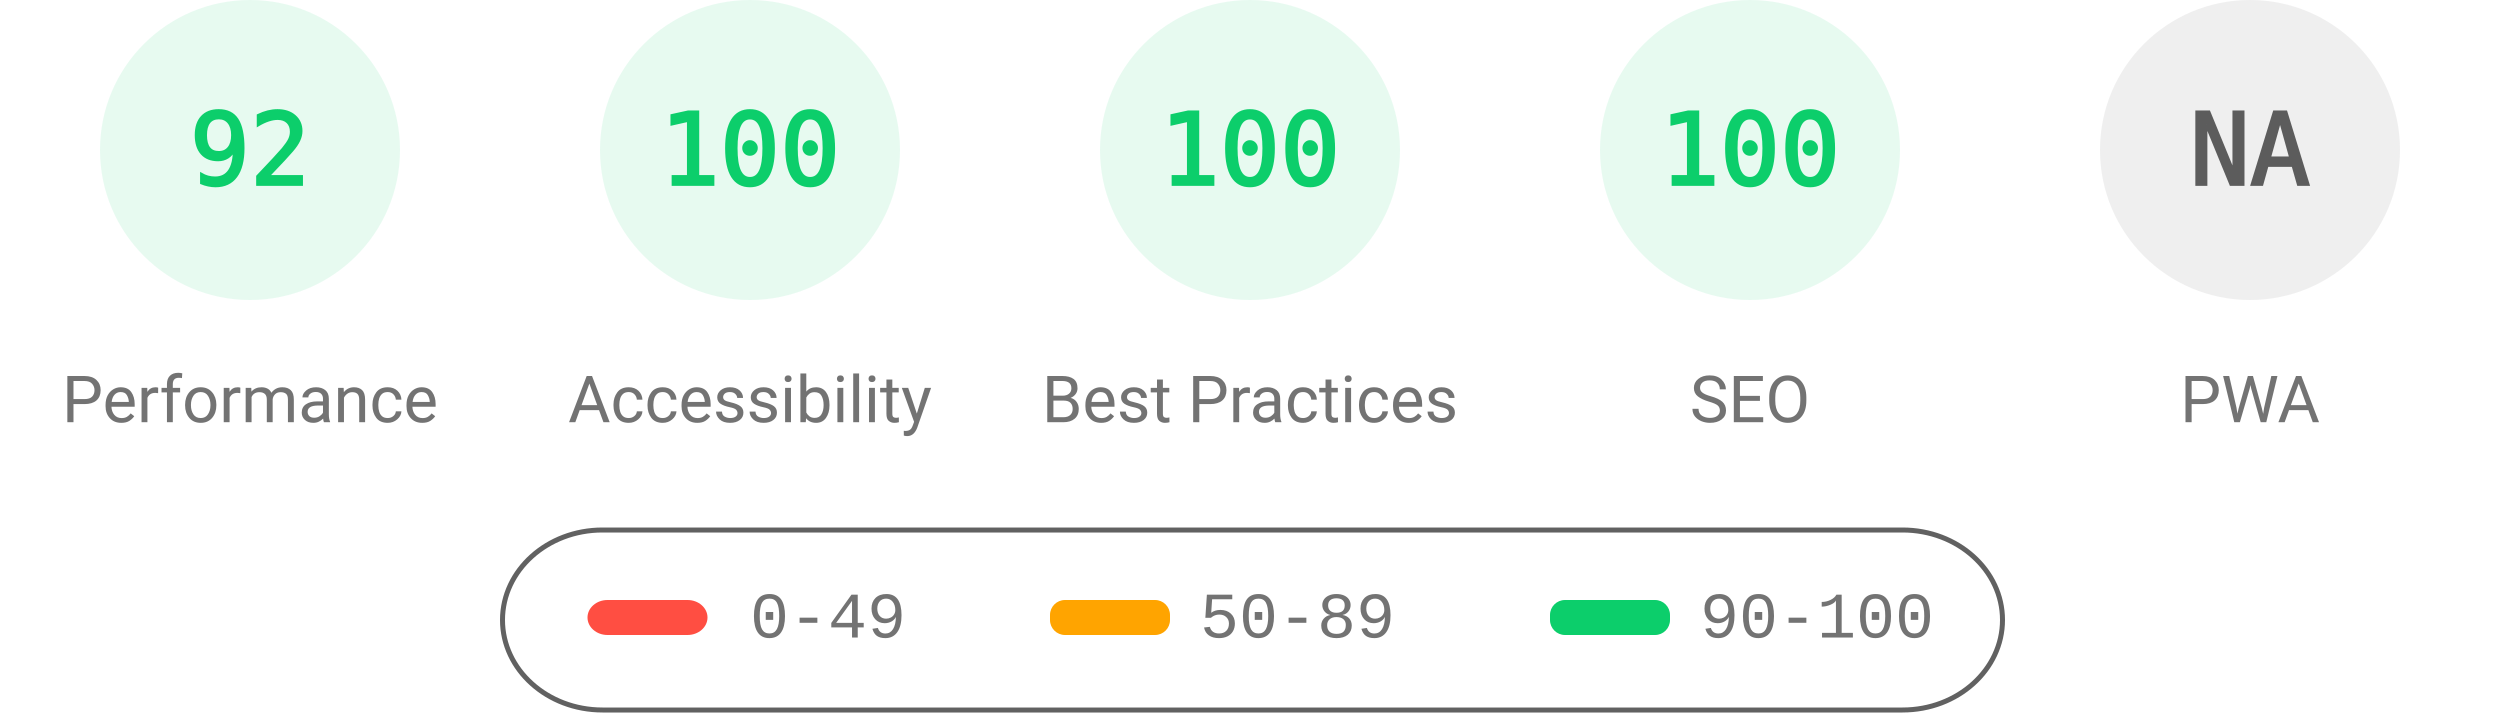
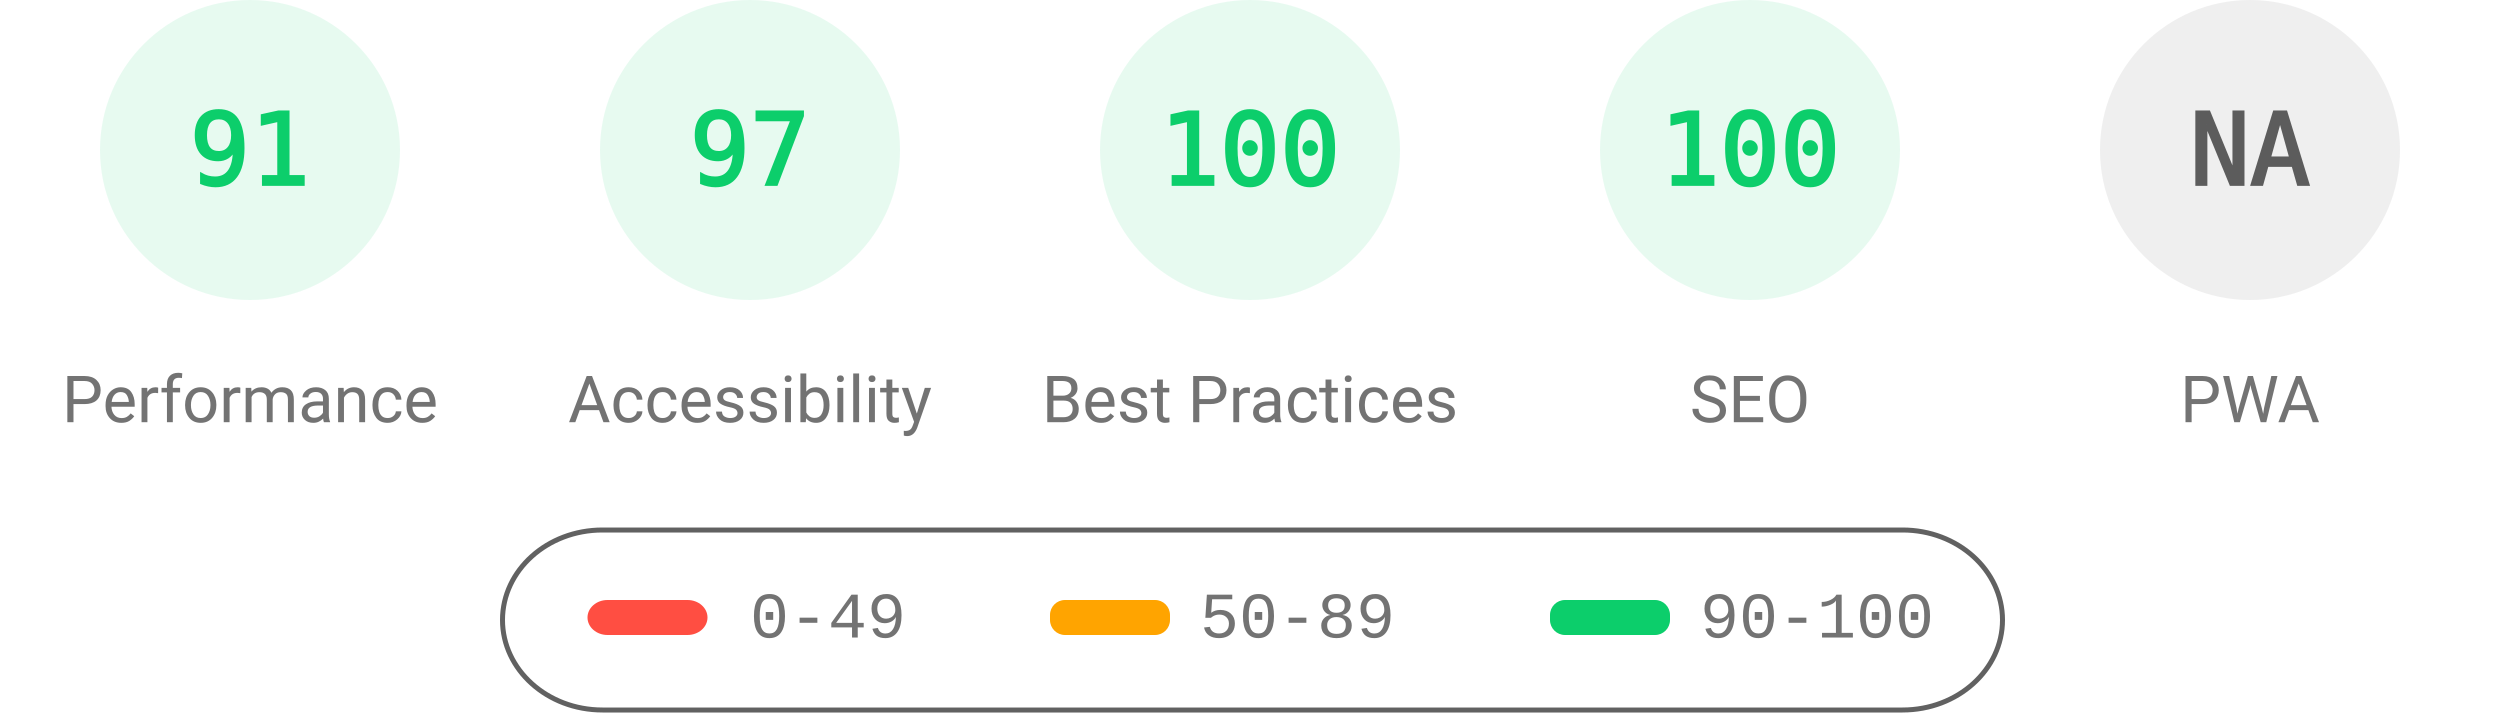
<svg xmlns="http://www.w3.org/2000/svg" fill="none" width="1000" height="285">
  <style>.gauge-base{opacity:.1}.gauge-arc{fill:none;animation-delay:250ms;stroke-linecap:round;transform:rotate(-90deg);transform-origin:100px 60px;animation:load-gauge 1s ease forwards}.guage-text{font-size:40px;font-family:monospace;text-align:center}.guage-red{color:#ff4e42;fill:#ff4e42;stroke:#ff4e42}.guage-orange{color:#ffa400;fill:#ffa400;stroke:#ffa400}.guage-green{color:#0cce6b;fill:#0cce6b;stroke:#0cce6b}.guage-undefined{color:#5c5c5c;fill:#5c5c5c;stroke:#5c5c5c}.guage-title{color:#737373;fill:#737373;stroke:none;font-size:26px;line-height:26px;font-family:Roboto,Halvetica,Arial,sans-serif}@keyframes load-gauge{from{stroke-dasharray:0 352.858}}</style>
  <svg class="guage-div guage-perf guage-green" viewBox="0 0 200 200" width="200" height="200">
    <circle class="gauge-base" r="56" cx="100" cy="60" stroke-width="8" />
-     <circle class="gauge-arc guage-arc-1" r="56" cx="100" cy="60" stroke-width="8" style="stroke-dasharray:323.709,351.858" />
-     <text class="guage-text" x="100" y="60" alignment-baseline="central" dominant-baseline="central" text-anchor="middle">92</text>
+     <circle class="gauge-arc guage-arc-1" r="56" cx="100" cy="60" stroke-width="8" style="stroke-dasharray:320.191,351.858" />
+     <text class="guage-text" x="100" y="60" alignment-baseline="central" dominant-baseline="central" text-anchor="middle">91</text>
    <text class="guage-title" x="100" y="160" alignment-baseline="central" dominant-baseline="central" text-anchor="middle">Performance</text>
  </svg>
  <svg class="guage-div guage-acc guage-green" viewBox="0 0 200 200" width="200" height="200" x="200">
    <circle class="gauge-base" r="56" cx="100" cy="60" stroke-width="8" />
-     <circle class="gauge-arc guage-arc-2" r="56" cx="100" cy="60" stroke-width="8" style="stroke-dasharray:351.858,351.858" />
-     <text class="guage-text" x="100" y="60" alignment-baseline="central" dominant-baseline="central" text-anchor="middle">100</text>
+     <circle class="gauge-arc guage-arc-2" r="56" cx="100" cy="60" stroke-width="8" style="stroke-dasharray:341.302,351.858" />
+     <text class="guage-text" x="100" y="60" alignment-baseline="central" dominant-baseline="central" text-anchor="middle">97</text>
    <text class="guage-title" x="100" y="160" alignment-baseline="central" dominant-baseline="central" text-anchor="middle">Accessibility</text>
  </svg>
  <svg class="guage-div guage-best guage-green" viewBox="0 0 200 200" width="200" height="200" x="400">
    <circle class="gauge-base" r="56" cx="100" cy="60" stroke-width="8" />
    <circle class="gauge-arc guage-arc-3" r="56" cx="100" cy="60" stroke-width="8" style="stroke-dasharray:351.858,351.858" />
    <text class="guage-text" x="100" y="60" alignment-baseline="central" dominant-baseline="central" text-anchor="middle">100</text>
    <text class="guage-title" x="100" y="160" alignment-baseline="central" dominant-baseline="central" text-anchor="middle">Best Practices</text>
  </svg>
  <svg class="guage-div guage-seo guage-green" viewBox="0 0 200 200" width="200" height="200" x="600">
    <circle class="gauge-base" r="56" cx="100" cy="60" stroke-width="8" />
    <circle class="gauge-arc guage-arc-4" r="56" cx="100" cy="60" stroke-width="8" style="stroke-dasharray:351.858,351.858" />
    <text class="guage-text" x="100" y="60" alignment-baseline="central" dominant-baseline="central" text-anchor="middle">100</text>
    <text class="guage-title" x="100" y="160" alignment-baseline="central" dominant-baseline="central" text-anchor="middle">SEO</text>
  </svg>
  <svg class="guage-div guage-pwa guage-undefined" viewBox="0 0 200 200" width="200" height="200" x="800">
    <circle class="gauge-base" r="56" cx="100" cy="60" stroke-width="8" />
    <circle class="gauge-arc guage-arc-4" r="56" cx="100" cy="60" stroke-width="8" style="stroke-dasharray:351.858,351.858" />
    <text class="guage-text" x="100" y="60" alignment-baseline="central" dominant-baseline="central" text-anchor="middle">NA</text>
    <text class="guage-title" x="100" y="160" alignment-baseline="central" dominant-baseline="central" text-anchor="middle">PWA</text>
  </svg>
  <svg width="604" height="76" x="200" y="210">
    <path fill="none" id="canvas_background" d="M-1-1h604v80H-1z" />
    <rect fill-opacity="0" stroke="#616161" stroke-width="2" rx="40" id="svg_2" height="72" width="600" y="2" x="1" fill="#000" />
    <rect stroke="#000" rx="8" id="svg_3" height="14" width="48" y="30" x="35" stroke-opacity="null" stroke-width="0" fill="#ff4e42" />
    <rect stroke="#000" rx="6" id="svg_4" height="14" width="48" y="30" x="220" stroke-opacity="null" stroke-width="0" fill="#ffa400" />
    <rect stroke="#000" rx="6" id="svg_5" height="14" width="48" y="30" x="420" stroke-opacity="null" stroke-width="0" fill="#0cce6b" />
    <text xml:space="preserve" text-anchor="start" font-family="'Courier New', Courier, monospace" font-size="26" id="svg_6" y="45" x="100" stroke-opacity="null" stroke-width="0" stroke="#000" fill="#737373">0-49</text>
    <text xml:space="preserve" text-anchor="start" font-family="'Courier New', Courier, monospace" font-size="26" id="svg_7" y="45" x="280" stroke-opacity="null" stroke-width="0" stroke="#000" fill="#737373">50-89</text>
    <text xml:space="preserve" text-anchor="start" font-family="'Courier New', Courier, monospace" font-size="26" id="svg_8" y="45" x="480" stroke-opacity="null" stroke-width="0" stroke="#000" fill="#737373">90-100</text>
  </svg>
</svg>
